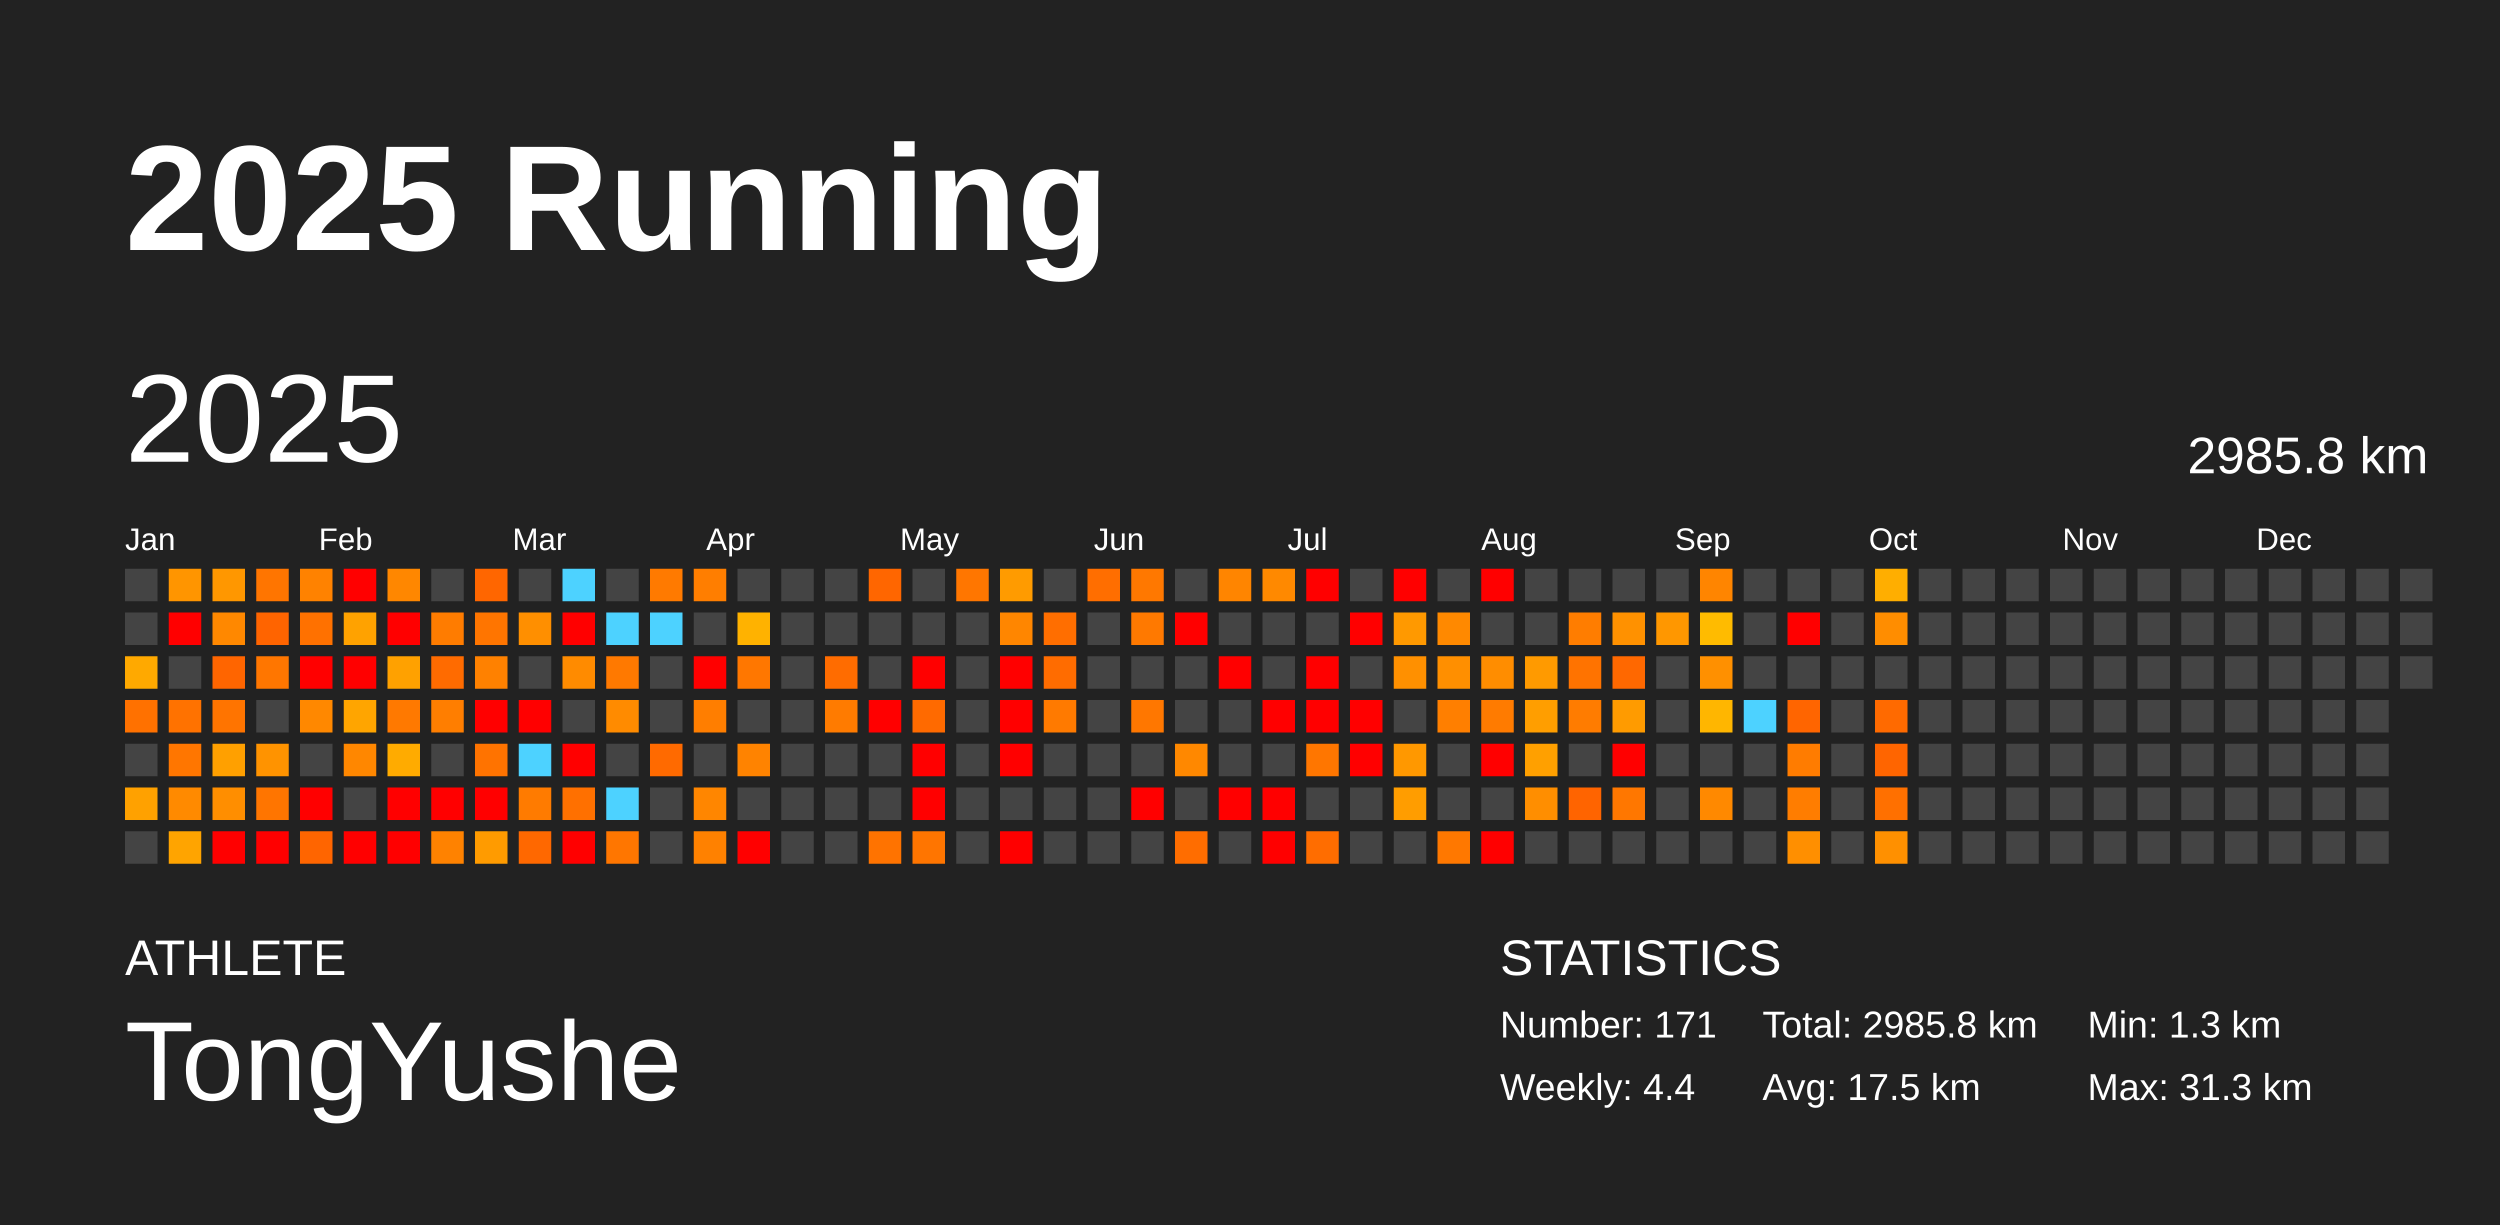
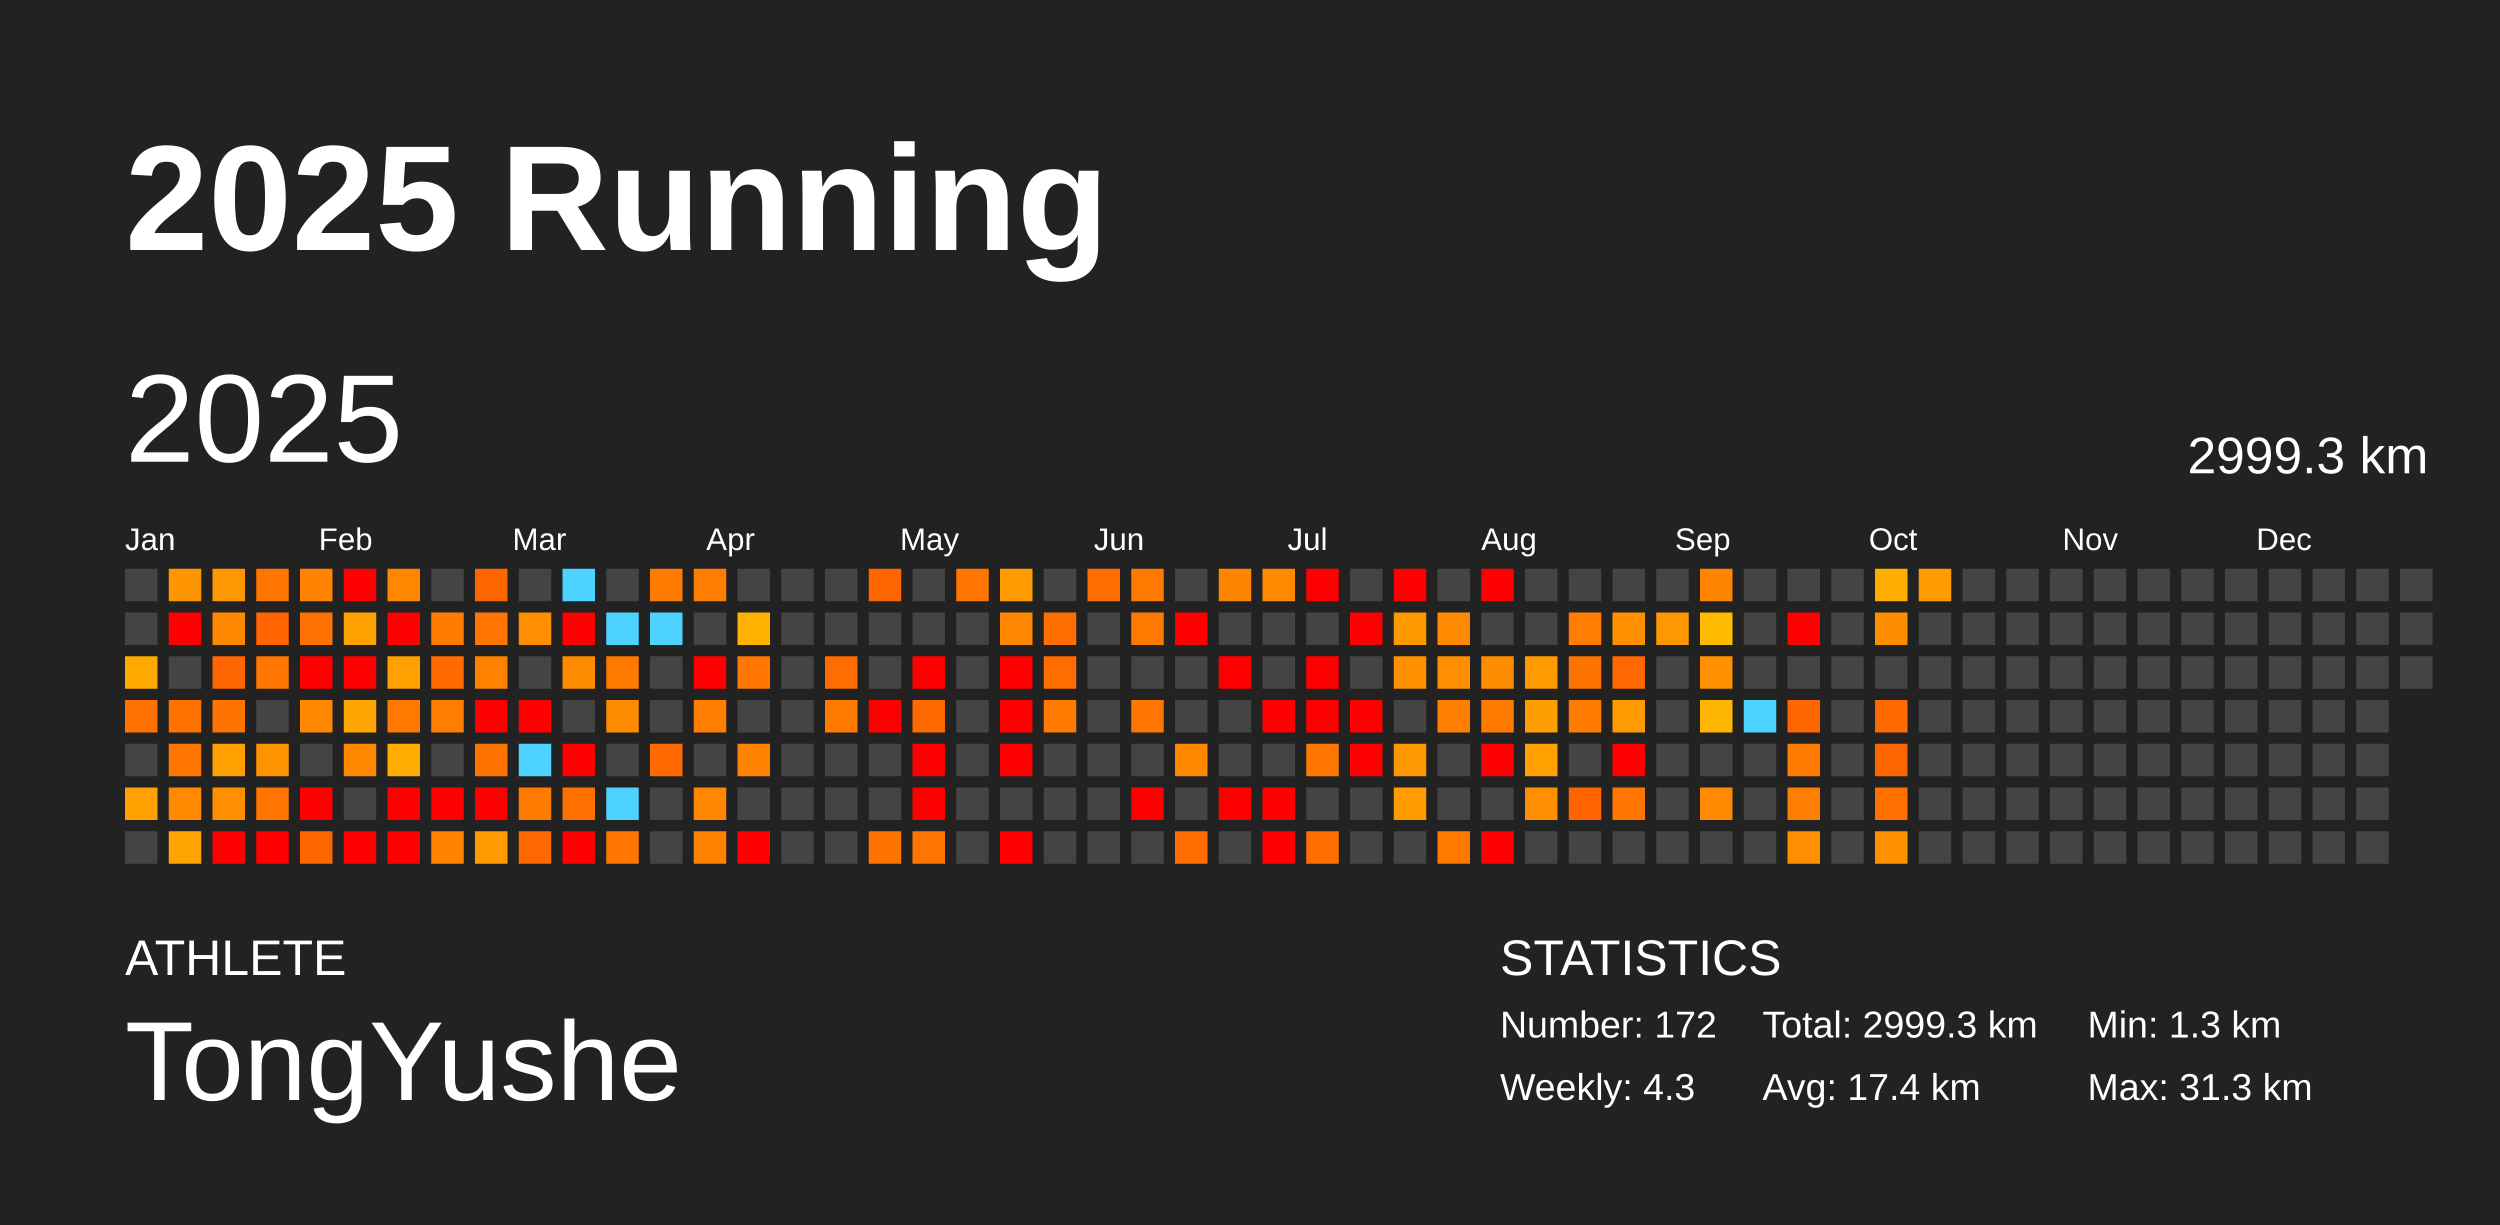
<svg xmlns="http://www.w3.org/2000/svg" baseProfile="full" height="98mm" version="1.1" viewBox="0,0,200,98" width="200mm">
  <defs />
  <rect fill="#222222" height="98" width="200" x="0" y="0" />
  <text fill="#FFFFFF" style="font-size:12px; font-family:Arial; font-weight:bold;" x="10" y="20">2025 Running</text>
  <text fill="#FFFFFF" style="font-size:4px; font-family:Arial" x="10" y="78">ATHLETE</text>
  <text fill="#FFFFFF" style="font-size:9px; font-family:Arial" x="10" y="88">TongYushe</text>
  <text fill="#FFFFFF" style="font-size:4px; font-family:Arial" x="120" y="78">STATISTICS</text>
-   <text fill="#FFFFFF" style="font-size:3px; font-family:Arial" x="120" y="83">Number: 171</text>
-   <text fill="#FFFFFF" style="font-size:3px; font-family:Arial" x="120" y="88">Weekly: 4.4</text>
-   <text fill="#FFFFFF" style="font-size:3px; font-family:Arial" x="141" y="83">Total: 2985.8 km</text>
-   <text fill="#FFFFFF" style="font-size:3px; font-family:Arial" x="141" y="88">Avg: 17.5 km</text>
+   <text fill="#FFFFFF" style="font-size:3px; font-family:Arial" x="120" y="83">Number: 172</text>
+   <text fill="#FFFFFF" style="font-size:3px; font-family:Arial" x="120" y="88">Weekly: 4.3</text>
+   <text fill="#FFFFFF" style="font-size:3px; font-family:Arial" x="141" y="83">Total: 2999.3 km</text>
+   <text fill="#FFFFFF" style="font-size:3px; font-family:Arial" x="141" y="88">Avg: 17.4 km</text>
  <text fill="#FFFFFF" style="font-size:3px; font-family:Arial" x="167" y="83">Min: 1.3 km</text>
  <text fill="#FFFFFF" style="font-size:3px; font-family:Arial" x="167" y="88">Max: 31.3 km</text>
  <text dominant-baseline="hanging" fill="#FFFFFF" style="font-size:10.0px; font-family:Arial;" x="10" y="30">2025</text>
-   <text dominant-baseline="hanging" fill="#FFFFFF" style="font-size:4.125px; font-family:Arial;" x="175" y="35">2985.8 km</text>
+   <text dominant-baseline="hanging" fill="#FFFFFF" style="font-size:4.125px; font-family:Arial;" x="175" y="35">2999.3 km</text>
  <text fill="#FFFFFF" style="font-size:2.5px; font-family:Arial" x="10.0" y="44">Jan</text>
  <text fill="#FFFFFF" style="font-size:2.5px; font-family:Arial" x="25.5" y="44">Feb</text>
  <text fill="#FFFFFF" style="font-size:2.5px; font-family:Arial" x="41.0" y="44">Mar</text>
  <text fill="#FFFFFF" style="font-size:2.5px; font-family:Arial" x="56.5" y="44">Apr</text>
  <text fill="#FFFFFF" style="font-size:2.5px; font-family:Arial" x="72.0" y="44">May</text>
  <text fill="#FFFFFF" style="font-size:2.5px; font-family:Arial" x="87.5" y="44">Jun</text>
  <text fill="#FFFFFF" style="font-size:2.5px; font-family:Arial" x="103.0" y="44">Jul</text>
  <text fill="#FFFFFF" style="font-size:2.5px; font-family:Arial" x="118.5" y="44">Aug</text>
  <text fill="#FFFFFF" style="font-size:2.5px; font-family:Arial" x="134.0" y="44">Sep</text>
  <text fill="#FFFFFF" style="font-size:2.5px; font-family:Arial" x="149.5" y="44">Oct</text>
  <text fill="#FFFFFF" style="font-size:2.5px; font-family:Arial" x="165.0" y="44">Nov</text>
  <text fill="#FFFFFF" style="font-size:2.5px; font-family:Arial" x="180.5" y="44">Dec</text>
  <rect fill="#444444" height="2.6" width="2.6" x="10.0" y="45.5" />
  <rect fill="#444444" height="2.6" width="2.6" x="10.0" y="49.0" />
  <rect fill="#ffa900" height="2.6" width="2.6" x="10.0" y="52.5" />
  <rect fill="#ff7100" height="2.6" width="2.6" x="10.0" y="56.0" />
  <rect fill="#444444" height="2.6" width="2.6" x="10.0" y="59.5" />
  <rect fill="#ffa100" height="2.6" width="2.6" x="10.0" y="63.0" />
  <rect fill="#444444" height="2.6" width="2.6" x="10.0" y="66.5" />
  <rect fill="#ff9500" height="2.6" width="2.6" x="13.5" y="45.5" />
  <rect fill="red" height="2.6" width="2.6" x="13.5" y="49.0" />
  <rect fill="#444444" height="2.6" width="2.6" x="13.5" y="52.5" />
  <rect fill="#ff7200" height="2.6" width="2.6" x="13.5" y="56.0" />
  <rect fill="#ff7600" height="2.6" width="2.6" x="13.5" y="59.5" />
  <rect fill="#ff8a00" height="2.6" width="2.6" x="13.5" y="63.0" />
  <rect fill="#ffa400" height="2.6" width="2.6" x="13.5" y="66.5" />
  <rect fill="#ff9700" height="2.6" width="2.6" x="17.0" y="45.5" />
  <rect fill="#ff8800" height="2.6" width="2.6" x="17.0" y="49.0" />
  <rect fill="#ff6500" height="2.6" width="2.6" x="17.0" y="52.5" />
  <rect fill="#ff7400" height="2.6" width="2.6" x="17.0" y="56.0" />
  <rect fill="#ffa000" height="2.6" width="2.6" x="17.0" y="59.5" />
  <rect fill="#ff8e00" height="2.6" width="2.6" x="17.0" y="63.0" />
  <rect fill="red" height="2.6" width="2.6" x="17.0" y="66.5" />
  <rect fill="#ff7500" height="2.6" width="2.6" x="20.5" y="45.5" />
  <rect fill="#ff6400" height="2.6" width="2.6" x="20.5" y="49.0" />
  <rect fill="#ff7600" height="2.6" width="2.6" x="20.5" y="52.5" />
  <rect fill="#444444" height="2.6" width="2.6" x="20.5" y="56.0" />
  <rect fill="#ff9300" height="2.6" width="2.6" x="20.5" y="59.5" />
  <rect fill="#ff7500" height="2.6" width="2.6" x="20.5" y="63.0" />
  <rect fill="red" height="2.6" width="2.6" x="20.5" y="66.5" />
  <rect fill="#ff8200" height="2.6" width="2.6" x="24.0" y="45.5" />
  <rect fill="#ff7100" height="2.6" width="2.6" x="24.0" y="49.0" />
  <rect fill="red" height="2.6" width="2.6" x="24.0" y="52.5" />
  <rect fill="#ff8800" height="2.6" width="2.6" x="24.0" y="56.0" />
  <rect fill="#444444" height="2.6" width="2.6" x="24.0" y="59.5" />
  <rect fill="red" height="2.6" width="2.6" x="24.0" y="63.0" />
  <rect fill="#ff6500" height="2.6" width="2.6" x="24.0" y="66.5" />
  <rect fill="red" height="2.6" width="2.6" x="27.5" y="45.5" />
  <rect fill="#ffa200" height="2.6" width="2.6" x="27.5" y="49.0" />
  <rect fill="red" height="2.6" width="2.6" x="27.5" y="52.5" />
  <rect fill="#ffa500" height="2.6" width="2.6" x="27.5" y="56.0" />
  <rect fill="#ff8700" height="2.6" width="2.6" x="27.5" y="59.5" />
  <rect fill="#444444" height="2.6" width="2.6" x="27.5" y="63.0" />
  <rect fill="red" height="2.6" width="2.6" x="27.5" y="66.5" />
  <rect fill="#ff8700" height="2.6" width="2.6" x="31.0" y="45.5" />
  <rect fill="red" height="2.6" width="2.6" x="31.0" y="49.0" />
  <rect fill="#ffa100" height="2.6" width="2.6" x="31.0" y="52.5" />
  <rect fill="#ff7900" height="2.6" width="2.6" x="31.0" y="56.0" />
  <rect fill="#ffab00" height="2.6" width="2.6" x="31.0" y="59.5" />
  <rect fill="red" height="2.6" width="2.6" x="31.0" y="63.0" />
  <rect fill="red" height="2.6" width="2.6" x="31.0" y="66.5" />
  <rect fill="#444444" height="2.6" width="2.6" x="34.5" y="45.5" />
  <rect fill="#ff7c00" height="2.6" width="2.6" x="34.5" y="49.0" />
  <rect fill="#ff6b00" height="2.6" width="2.6" x="34.5" y="52.5" />
  <rect fill="#ff7e00" height="2.6" width="2.6" x="34.5" y="56.0" />
  <rect fill="#444444" height="2.6" width="2.6" x="34.5" y="59.5" />
  <rect fill="red" height="2.6" width="2.6" x="34.5" y="63.0" />
  <rect fill="#ff8200" height="2.6" width="2.6" x="34.5" y="66.5" />
  <rect fill="#ff6600" height="2.6" width="2.6" x="38.0" y="45.5" />
  <rect fill="#ff7500" height="2.6" width="2.6" x="38.0" y="49.0" />
  <rect fill="#ff8100" height="2.6" width="2.6" x="38.0" y="52.5" />
  <rect fill="red" height="2.6" width="2.6" x="38.0" y="56.0" />
  <rect fill="#ff7300" height="2.6" width="2.6" x="38.0" y="59.5" />
  <rect fill="red" height="2.6" width="2.6" x="38.0" y="63.0" />
  <rect fill="#ff9b00" height="2.6" width="2.6" x="38.0" y="66.5" />
  <rect fill="#444444" height="2.6" width="2.6" x="41.5" y="45.5" />
  <rect fill="#ff8f00" height="2.6" width="2.6" x="41.5" y="49.0" />
  <rect fill="#444444" height="2.6" width="2.6" x="41.5" y="52.5" />
  <rect fill="red" height="2.6" width="2.6" x="41.5" y="56.0" />
  <rect fill="#4dd2ff" height="2.6" width="2.6" x="41.5" y="59.5" />
  <rect fill="#ff7b00" height="2.6" width="2.6" x="41.5" y="63.0" />
  <rect fill="#ff6800" height="2.6" width="2.6" x="41.5" y="66.5" />
  <rect fill="#4dd2ff" height="2.6" width="2.6" x="45.0" y="45.5" />
  <rect fill="red" height="2.6" width="2.6" x="45.0" y="49.0" />
  <rect fill="#ff8b00" height="2.6" width="2.6" x="45.0" y="52.5" />
  <rect fill="#444444" height="2.6" width="2.6" x="45.0" y="56.0" />
  <rect fill="red" height="2.6" width="2.6" x="45.0" y="59.5" />
  <rect fill="#ff7000" height="2.6" width="2.6" x="45.0" y="63.0" />
  <rect fill="red" height="2.6" width="2.6" x="45.0" y="66.5" />
  <rect fill="#444444" height="2.6" width="2.6" x="48.5" y="45.5" />
  <rect fill="#4dd2ff" height="2.6" width="2.6" x="48.5" y="49.0" />
  <rect fill="#ff7900" height="2.6" width="2.6" x="48.5" y="52.5" />
  <rect fill="#ff8b00" height="2.6" width="2.6" x="48.5" y="56.0" />
  <rect fill="#444444" height="2.6" width="2.6" x="48.5" y="59.5" />
  <rect fill="#4dd2ff" height="2.6" width="2.6" x="48.5" y="63.0" />
  <rect fill="#ff7600" height="2.6" width="2.6" x="48.5" y="66.5" />
  <rect fill="#ff7a00" height="2.6" width="2.6" x="52.0" y="45.5" />
  <rect fill="#4dd2ff" height="2.6" width="2.6" x="52.0" y="49.0" />
  <rect fill="#444444" height="2.6" width="2.6" x="52.0" y="52.5" />
  <rect fill="#444444" height="2.6" width="2.6" x="52.0" y="56.0" />
  <rect fill="#ff6a00" height="2.6" width="2.6" x="52.0" y="59.5" />
  <rect fill="#444444" height="2.6" width="2.6" x="52.0" y="63.0" />
  <rect fill="#444444" height="2.6" width="2.6" x="52.0" y="66.5" />
  <rect fill="#ff7e00" height="2.6" width="2.6" x="55.5" y="45.5" />
  <rect fill="#444444" height="2.6" width="2.6" x="55.5" y="49.0" />
  <rect fill="red" height="2.6" width="2.6" x="55.5" y="52.5" />
  <rect fill="#ff7e00" height="2.6" width="2.6" x="55.5" y="56.0" />
  <rect fill="#444444" height="2.6" width="2.6" x="55.5" y="59.5" />
  <rect fill="#ff8600" height="2.6" width="2.6" x="55.5" y="63.0" />
  <rect fill="#ff8100" height="2.6" width="2.6" x="55.5" y="66.5" />
  <rect fill="#444444" height="2.6" width="2.6" x="59.0" y="45.5" />
  <rect fill="#ffb200" height="2.6" width="2.6" x="59.0" y="49.0" />
  <rect fill="#ff7700" height="2.6" width="2.6" x="59.0" y="52.5" />
  <rect fill="#444444" height="2.6" width="2.6" x="59.0" y="56.0" />
  <rect fill="#ff8300" height="2.6" width="2.6" x="59.0" y="59.5" />
  <rect fill="#444444" height="2.6" width="2.6" x="59.0" y="63.0" />
  <rect fill="red" height="2.6" width="2.6" x="59.0" y="66.5" />
  <rect fill="#444444" height="2.6" width="2.6" x="62.5" y="45.5" />
  <rect fill="#444444" height="2.6" width="2.6" x="62.5" y="49.0" />
  <rect fill="#444444" height="2.6" width="2.6" x="62.5" y="52.5" />
  <rect fill="#444444" height="2.6" width="2.6" x="62.5" y="56.0" />
  <rect fill="#444444" height="2.6" width="2.6" x="62.5" y="59.5" />
  <rect fill="#444444" height="2.6" width="2.6" x="62.5" y="63.0" />
  <rect fill="#444444" height="2.6" width="2.6" x="62.5" y="66.5" />
  <rect fill="#444444" height="2.6" width="2.6" x="66.0" y="45.5" />
  <rect fill="#444444" height="2.6" width="2.6" x="66.0" y="49.0" />
  <rect fill="#ff6c00" height="2.6" width="2.6" x="66.0" y="52.5" />
  <rect fill="#ff7b00" height="2.6" width="2.6" x="66.0" y="56.0" />
  <rect fill="#444444" height="2.6" width="2.6" x="66.0" y="59.5" />
  <rect fill="#444444" height="2.6" width="2.6" x="66.0" y="63.0" />
  <rect fill="#444444" height="2.6" width="2.6" x="66.0" y="66.5" />
  <rect fill="#ff6600" height="2.6" width="2.6" x="69.5" y="45.5" />
  <rect fill="#444444" height="2.6" width="2.6" x="69.5" y="49.0" />
  <rect fill="#444444" height="2.6" width="2.6" x="69.5" y="52.5" />
  <rect fill="red" height="2.6" width="2.6" x="69.5" y="56.0" />
  <rect fill="#444444" height="2.6" width="2.6" x="69.5" y="59.5" />
  <rect fill="#444444" height="2.6" width="2.6" x="69.5" y="63.0" />
  <rect fill="#ff7300" height="2.6" width="2.6" x="69.5" y="66.5" />
  <rect fill="#444444" height="2.6" width="2.6" x="73.0" y="45.5" />
  <rect fill="#444444" height="2.6" width="2.6" x="73.0" y="49.0" />
  <rect fill="red" height="2.6" width="2.6" x="73.0" y="52.5" />
  <rect fill="#ff6a00" height="2.6" width="2.6" x="73.0" y="56.0" />
  <rect fill="red" height="2.6" width="2.6" x="73.0" y="59.5" />
  <rect fill="red" height="2.6" width="2.6" x="73.0" y="63.0" />
  <rect fill="#ff7500" height="2.6" width="2.6" x="73.0" y="66.5" />
  <rect fill="#ff7600" height="2.6" width="2.6" x="76.5" y="45.5" />
  <rect fill="#444444" height="2.6" width="2.6" x="76.5" y="49.0" />
  <rect fill="#444444" height="2.6" width="2.6" x="76.5" y="52.5" />
  <rect fill="#444444" height="2.6" width="2.6" x="76.5" y="56.0" />
  <rect fill="#444444" height="2.6" width="2.6" x="76.5" y="59.5" />
  <rect fill="#444444" height="2.6" width="2.6" x="76.5" y="63.0" />
  <rect fill="#444444" height="2.6" width="2.6" x="76.5" y="66.5" />
  <rect fill="#ff9b00" height="2.6" width="2.6" x="80.0" y="45.5" />
  <rect fill="#ff8600" height="2.6" width="2.6" x="80.0" y="49.0" />
  <rect fill="red" height="2.6" width="2.6" x="80.0" y="52.5" />
  <rect fill="red" height="2.6" width="2.6" x="80.0" y="56.0" />
  <rect fill="red" height="2.6" width="2.6" x="80.0" y="59.5" />
  <rect fill="#444444" height="2.6" width="2.6" x="80.0" y="63.0" />
  <rect fill="red" height="2.6" width="2.6" x="80.0" y="66.5" />
  <rect fill="#444444" height="2.6" width="2.6" x="83.5" y="45.5" />
  <rect fill="#ff6e00" height="2.6" width="2.6" x="83.5" y="49.0" />
  <rect fill="#ff6c00" height="2.6" width="2.6" x="83.5" y="52.5" />
  <rect fill="#ff7a00" height="2.6" width="2.6" x="83.5" y="56.0" />
  <rect fill="#444444" height="2.6" width="2.6" x="83.5" y="59.5" />
  <rect fill="#444444" height="2.6" width="2.6" x="83.5" y="63.0" />
  <rect fill="#444444" height="2.6" width="2.6" x="83.5" y="66.5" />
  <rect fill="#ff6e00" height="2.6" width="2.6" x="87.0" y="45.5" />
  <rect fill="#444444" height="2.6" width="2.6" x="87.0" y="49.0" />
  <rect fill="#444444" height="2.6" width="2.6" x="87.0" y="52.5" />
  <rect fill="#444444" height="2.6" width="2.6" x="87.0" y="56.0" />
  <rect fill="#444444" height="2.6" width="2.6" x="87.0" y="59.5" />
  <rect fill="#444444" height="2.6" width="2.6" x="87.0" y="63.0" />
  <rect fill="#444444" height="2.6" width="2.6" x="87.0" y="66.5" />
  <rect fill="#ff7800" height="2.6" width="2.6" x="90.5" y="45.5" />
  <rect fill="#ff7900" height="2.6" width="2.6" x="90.5" y="49.0" />
  <rect fill="#444444" height="2.6" width="2.6" x="90.5" y="52.5" />
  <rect fill="#ff7700" height="2.6" width="2.6" x="90.5" y="56.0" />
  <rect fill="#444444" height="2.6" width="2.6" x="90.5" y="59.5" />
  <rect fill="red" height="2.6" width="2.6" x="90.5" y="63.0" />
  <rect fill="#444444" height="2.6" width="2.6" x="90.5" y="66.5" />
  <rect fill="#444444" height="2.6" width="2.6" x="94.0" y="45.5" />
  <rect fill="red" height="2.6" width="2.6" x="94.0" y="49.0" />
  <rect fill="#444444" height="2.6" width="2.6" x="94.0" y="52.5" />
  <rect fill="#444444" height="2.6" width="2.6" x="94.0" y="56.0" />
  <rect fill="#ff8800" height="2.6" width="2.6" x="94.0" y="59.5" />
  <rect fill="#444444" height="2.6" width="2.6" x="94.0" y="63.0" />
  <rect fill="#ff6d00" height="2.6" width="2.6" x="94.0" y="66.5" />
  <rect fill="#ff8500" height="2.6" width="2.6" x="97.5" y="45.5" />
  <rect fill="#444444" height="2.6" width="2.6" x="97.5" y="49.0" />
  <rect fill="red" height="2.6" width="2.6" x="97.5" y="52.5" />
  <rect fill="#444444" height="2.6" width="2.6" x="97.5" y="56.0" />
  <rect fill="#444444" height="2.6" width="2.6" x="97.5" y="59.5" />
  <rect fill="red" height="2.6" width="2.6" x="97.5" y="63.0" />
  <rect fill="#444444" height="2.6" width="2.6" x="97.5" y="66.5" />
  <rect fill="#ff8900" height="2.6" width="2.6" x="101.0" y="45.5" />
  <rect fill="#444444" height="2.6" width="2.6" x="101.0" y="49.0" />
  <rect fill="#444444" height="2.6" width="2.6" x="101.0" y="52.5" />
  <rect fill="red" height="2.6" width="2.6" x="101.0" y="56.0" />
  <rect fill="#444444" height="2.6" width="2.6" x="101.0" y="59.5" />
  <rect fill="red" height="2.6" width="2.6" x="101.0" y="63.0" />
  <rect fill="red" height="2.6" width="2.6" x="101.0" y="66.5" />
  <rect fill="red" height="2.6" width="2.6" x="104.5" y="45.5" />
  <rect fill="#444444" height="2.6" width="2.6" x="104.5" y="49.0" />
  <rect fill="red" height="2.6" width="2.6" x="104.5" y="52.5" />
  <rect fill="red" height="2.6" width="2.6" x="104.5" y="56.0" />
  <rect fill="#ff7600" height="2.6" width="2.6" x="104.5" y="59.5" />
  <rect fill="#444444" height="2.6" width="2.6" x="104.5" y="63.0" />
  <rect fill="#ff6d00" height="2.6" width="2.6" x="104.5" y="66.5" />
  <rect fill="#444444" height="2.6" width="2.6" x="108.0" y="45.5" />
  <rect fill="red" height="2.6" width="2.6" x="108.0" y="49.0" />
  <rect fill="#444444" height="2.6" width="2.6" x="108.0" y="52.5" />
  <rect fill="red" height="2.6" width="2.6" x="108.0" y="56.0" />
  <rect fill="red" height="2.6" width="2.6" x="108.0" y="59.5" />
  <rect fill="#444444" height="2.6" width="2.6" x="108.0" y="63.0" />
  <rect fill="#444444" height="2.6" width="2.6" x="108.0" y="66.5" />
  <rect fill="red" height="2.6" width="2.6" x="111.5" y="45.5" />
  <rect fill="#ff9900" height="2.6" width="2.6" x="111.5" y="49.0" />
  <rect fill="#ff9000" height="2.6" width="2.6" x="111.5" y="52.5" />
  <rect fill="#444444" height="2.6" width="2.6" x="111.5" y="56.0" />
  <rect fill="#ff9800" height="2.6" width="2.6" x="111.5" y="59.5" />
  <rect fill="#ff9d00" height="2.6" width="2.6" x="111.5" y="63.0" />
  <rect fill="#444444" height="2.6" width="2.6" x="111.5" y="66.5" />
  <rect fill="#444444" height="2.6" width="2.6" x="115.0" y="45.5" />
  <rect fill="#ff8900" height="2.6" width="2.6" x="115.0" y="49.0" />
  <rect fill="#ff8f00" height="2.6" width="2.6" x="115.0" y="52.5" />
  <rect fill="#ff7f00" height="2.6" width="2.6" x="115.0" y="56.0" />
  <rect fill="#444444" height="2.6" width="2.6" x="115.0" y="59.5" />
  <rect fill="#444444" height="2.6" width="2.6" x="115.0" y="63.0" />
  <rect fill="#ff7800" height="2.6" width="2.6" x="115.0" y="66.5" />
  <rect fill="red" height="2.6" width="2.6" x="118.5" y="45.5" />
  <rect fill="#444444" height="2.6" width="2.6" x="118.5" y="49.0" />
  <rect fill="#ff8d00" height="2.6" width="2.6" x="118.5" y="52.5" />
  <rect fill="#ff7b00" height="2.6" width="2.6" x="118.5" y="56.0" />
  <rect fill="red" height="2.6" width="2.6" x="118.5" y="59.5" />
  <rect fill="#444444" height="2.6" width="2.6" x="118.5" y="63.0" />
  <rect fill="red" height="2.6" width="2.6" x="118.5" y="66.5" />
  <rect fill="#444444" height="2.6" width="2.6" x="122.0" y="45.5" />
  <rect fill="#444444" height="2.6" width="2.6" x="122.0" y="49.0" />
  <rect fill="#ff9a00" height="2.6" width="2.6" x="122.0" y="52.5" />
  <rect fill="#ff9e00" height="2.6" width="2.6" x="122.0" y="56.0" />
  <rect fill="#ffa000" height="2.6" width="2.6" x="122.0" y="59.5" />
  <rect fill="#ff8e00" height="2.6" width="2.6" x="122.0" y="63.0" />
  <rect fill="#444444" height="2.6" width="2.6" x="122.0" y="66.5" />
  <rect fill="#444444" height="2.6" width="2.6" x="125.5" y="45.5" />
  <rect fill="#ff7d00" height="2.6" width="2.6" x="125.5" y="49.0" />
  <rect fill="#ff7300" height="2.6" width="2.6" x="125.5" y="52.5" />
  <rect fill="#ff7c00" height="2.6" width="2.6" x="125.5" y="56.0" />
  <rect fill="#444444" height="2.6" width="2.6" x="125.5" y="59.5" />
  <rect fill="#ff6400" height="2.6" width="2.6" x="125.5" y="63.0" />
  <rect fill="#444444" height="2.6" width="2.6" x="125.5" y="66.5" />
  <rect fill="#444444" height="2.6" width="2.6" x="129.0" y="45.5" />
  <rect fill="#ff9100" height="2.6" width="2.6" x="129.0" y="49.0" />
  <rect fill="#ff6800" height="2.6" width="2.6" x="129.0" y="52.5" />
  <rect fill="#ff9b00" height="2.6" width="2.6" x="129.0" y="56.0" />
  <rect fill="red" height="2.6" width="2.6" x="129.0" y="59.5" />
  <rect fill="#ff7700" height="2.6" width="2.6" x="129.0" y="63.0" />
  <rect fill="#444444" height="2.6" width="2.6" x="129.0" y="66.5" />
  <rect fill="#444444" height="2.6" width="2.6" x="132.5" y="45.5" />
  <rect fill="#ff9700" height="2.6" width="2.6" x="132.5" y="49.0" />
  <rect fill="#444444" height="2.6" width="2.6" x="132.5" y="52.5" />
  <rect fill="#444444" height="2.6" width="2.6" x="132.5" y="56.0" />
  <rect fill="#444444" height="2.6" width="2.6" x="132.5" y="59.5" />
  <rect fill="#444444" height="2.6" width="2.6" x="132.5" y="63.0" />
  <rect fill="#444444" height="2.6" width="2.6" x="132.5" y="66.5" />
  <rect fill="#ff8500" height="2.6" width="2.6" x="136.0" y="45.5" />
  <rect fill="#ffbb00" height="2.6" width="2.6" x="136.0" y="49.0" />
  <rect fill="#ff9000" height="2.6" width="2.6" x="136.0" y="52.5" />
  <rect fill="#ffb600" height="2.6" width="2.6" x="136.0" y="56.0" />
  <rect fill="#444444" height="2.6" width="2.6" x="136.0" y="59.5" />
  <rect fill="#ff8900" height="2.6" width="2.6" x="136.0" y="63.0" />
  <rect fill="#444444" height="2.6" width="2.6" x="136.0" y="66.5" />
  <rect fill="#444444" height="2.6" width="2.6" x="139.5" y="45.5" />
  <rect fill="#444444" height="2.6" width="2.6" x="139.5" y="49.0" />
  <rect fill="#444444" height="2.6" width="2.6" x="139.5" y="52.5" />
  <rect fill="#4dd2ff" height="2.6" width="2.6" x="139.5" y="56.0" />
  <rect fill="#444444" height="2.6" width="2.6" x="139.5" y="59.5" />
  <rect fill="#444444" height="2.6" width="2.6" x="139.5" y="63.0" />
  <rect fill="#444444" height="2.6" width="2.6" x="139.5" y="66.5" />
  <rect fill="#444444" height="2.6" width="2.6" x="143.0" y="45.5" />
  <rect fill="red" height="2.6" width="2.6" x="143.0" y="49.0" />
  <rect fill="#444444" height="2.6" width="2.6" x="143.0" y="52.5" />
  <rect fill="#ff6500" height="2.6" width="2.6" x="143.0" y="56.0" />
  <rect fill="#ff7c00" height="2.6" width="2.6" x="143.0" y="59.5" />
  <rect fill="#ff7d00" height="2.6" width="2.6" x="143.0" y="63.0" />
  <rect fill="#ff8f00" height="2.6" width="2.6" x="143.0" y="66.5" />
  <rect fill="#444444" height="2.6" width="2.6" x="146.5" y="45.5" />
  <rect fill="#444444" height="2.6" width="2.6" x="146.5" y="49.0" />
  <rect fill="#444444" height="2.6" width="2.6" x="146.5" y="52.5" />
  <rect fill="#444444" height="2.6" width="2.6" x="146.5" y="56.0" />
  <rect fill="#444444" height="2.6" width="2.6" x="146.5" y="59.5" />
  <rect fill="#444444" height="2.6" width="2.6" x="146.5" y="63.0" />
  <rect fill="#444444" height="2.6" width="2.6" x="146.5" y="66.5" />
  <rect fill="#ffae00" height="2.6" width="2.6" x="150.0" y="45.5" />
  <rect fill="#ff8d00" height="2.6" width="2.6" x="150.0" y="49.0" />
  <rect fill="#444444" height="2.6" width="2.6" x="150.0" y="52.5" />
  <rect fill="#ff6a00" height="2.6" width="2.6" x="150.0" y="56.0" />
  <rect fill="#ff6500" height="2.6" width="2.6" x="150.0" y="59.5" />
  <rect fill="#ff7000" height="2.6" width="2.6" x="150.0" y="63.0" />
  <rect fill="#ff9000" height="2.6" width="2.6" x="150.0" y="66.5" />
-   <rect fill="#444444" height="2.6" width="2.6" x="153.5" y="45.5" />
+   <rect fill="#ff9c00" height="2.6" width="2.6" x="153.5" y="45.5" />
  <rect fill="#444444" height="2.6" width="2.6" x="153.5" y="49.0" />
  <rect fill="#444444" height="2.6" width="2.6" x="153.5" y="52.5" />
  <rect fill="#444444" height="2.6" width="2.6" x="153.5" y="56.0" />
  <rect fill="#444444" height="2.6" width="2.6" x="153.5" y="59.5" />
  <rect fill="#444444" height="2.6" width="2.6" x="153.5" y="63.0" />
  <rect fill="#444444" height="2.6" width="2.6" x="153.5" y="66.5" />
  <rect fill="#444444" height="2.6" width="2.6" x="157.0" y="45.5" />
  <rect fill="#444444" height="2.6" width="2.6" x="157.0" y="49.0" />
  <rect fill="#444444" height="2.6" width="2.6" x="157.0" y="52.5" />
  <rect fill="#444444" height="2.6" width="2.6" x="157.0" y="56.0" />
  <rect fill="#444444" height="2.6" width="2.6" x="157.0" y="59.5" />
  <rect fill="#444444" height="2.6" width="2.6" x="157.0" y="63.0" />
  <rect fill="#444444" height="2.6" width="2.6" x="157.0" y="66.5" />
  <rect fill="#444444" height="2.6" width="2.6" x="160.5" y="45.5" />
  <rect fill="#444444" height="2.6" width="2.6" x="160.5" y="49.0" />
  <rect fill="#444444" height="2.6" width="2.6" x="160.5" y="52.5" />
  <rect fill="#444444" height="2.6" width="2.6" x="160.5" y="56.0" />
  <rect fill="#444444" height="2.6" width="2.6" x="160.5" y="59.5" />
  <rect fill="#444444" height="2.6" width="2.6" x="160.5" y="63.0" />
  <rect fill="#444444" height="2.6" width="2.6" x="160.5" y="66.5" />
  <rect fill="#444444" height="2.6" width="2.6" x="164.0" y="45.5" />
  <rect fill="#444444" height="2.6" width="2.6" x="164.0" y="49.0" />
  <rect fill="#444444" height="2.6" width="2.6" x="164.0" y="52.5" />
  <rect fill="#444444" height="2.6" width="2.6" x="164.0" y="56.0" />
  <rect fill="#444444" height="2.6" width="2.6" x="164.0" y="59.5" />
  <rect fill="#444444" height="2.6" width="2.6" x="164.0" y="63.0" />
  <rect fill="#444444" height="2.6" width="2.6" x="164.0" y="66.5" />
  <rect fill="#444444" height="2.6" width="2.6" x="167.5" y="45.5" />
  <rect fill="#444444" height="2.6" width="2.6" x="167.5" y="49.0" />
  <rect fill="#444444" height="2.6" width="2.6" x="167.5" y="52.5" />
  <rect fill="#444444" height="2.6" width="2.6" x="167.5" y="56.0" />
  <rect fill="#444444" height="2.6" width="2.6" x="167.5" y="59.5" />
  <rect fill="#444444" height="2.6" width="2.6" x="167.5" y="63.0" />
  <rect fill="#444444" height="2.6" width="2.6" x="167.5" y="66.5" />
  <rect fill="#444444" height="2.6" width="2.6" x="171.0" y="45.5" />
  <rect fill="#444444" height="2.6" width="2.6" x="171.0" y="49.0" />
  <rect fill="#444444" height="2.6" width="2.6" x="171.0" y="52.5" />
  <rect fill="#444444" height="2.6" width="2.6" x="171.0" y="56.0" />
  <rect fill="#444444" height="2.6" width="2.6" x="171.0" y="59.5" />
  <rect fill="#444444" height="2.6" width="2.6" x="171.0" y="63.0" />
  <rect fill="#444444" height="2.6" width="2.6" x="171.0" y="66.5" />
  <rect fill="#444444" height="2.6" width="2.6" x="174.5" y="45.5" />
  <rect fill="#444444" height="2.6" width="2.6" x="174.5" y="49.0" />
  <rect fill="#444444" height="2.6" width="2.6" x="174.5" y="52.5" />
  <rect fill="#444444" height="2.6" width="2.6" x="174.5" y="56.0" />
  <rect fill="#444444" height="2.6" width="2.6" x="174.5" y="59.5" />
  <rect fill="#444444" height="2.6" width="2.6" x="174.5" y="63.0" />
  <rect fill="#444444" height="2.6" width="2.6" x="174.5" y="66.5" />
  <rect fill="#444444" height="2.6" width="2.6" x="178.0" y="45.5" />
  <rect fill="#444444" height="2.6" width="2.6" x="178.0" y="49.0" />
  <rect fill="#444444" height="2.6" width="2.6" x="178.0" y="52.5" />
  <rect fill="#444444" height="2.6" width="2.6" x="178.0" y="56.0" />
  <rect fill="#444444" height="2.6" width="2.6" x="178.0" y="59.5" />
  <rect fill="#444444" height="2.6" width="2.6" x="178.0" y="63.0" />
  <rect fill="#444444" height="2.6" width="2.6" x="178.0" y="66.5" />
  <rect fill="#444444" height="2.6" width="2.6" x="181.5" y="45.5" />
  <rect fill="#444444" height="2.6" width="2.6" x="181.5" y="49.0" />
  <rect fill="#444444" height="2.6" width="2.6" x="181.5" y="52.5" />
  <rect fill="#444444" height="2.6" width="2.6" x="181.5" y="56.0" />
  <rect fill="#444444" height="2.6" width="2.6" x="181.5" y="59.5" />
  <rect fill="#444444" height="2.6" width="2.6" x="181.5" y="63.0" />
  <rect fill="#444444" height="2.6" width="2.6" x="181.5" y="66.5" />
  <rect fill="#444444" height="2.6" width="2.6" x="185.0" y="45.5" />
  <rect fill="#444444" height="2.6" width="2.6" x="185.0" y="49.0" />
  <rect fill="#444444" height="2.6" width="2.6" x="185.0" y="52.5" />
  <rect fill="#444444" height="2.6" width="2.6" x="185.0" y="56.0" />
  <rect fill="#444444" height="2.6" width="2.6" x="185.0" y="59.5" />
  <rect fill="#444444" height="2.6" width="2.6" x="185.0" y="63.0" />
  <rect fill="#444444" height="2.6" width="2.6" x="185.0" y="66.5" />
  <rect fill="#444444" height="2.6" width="2.6" x="188.5" y="45.5" />
  <rect fill="#444444" height="2.6" width="2.6" x="188.5" y="49.0" />
  <rect fill="#444444" height="2.6" width="2.6" x="188.5" y="52.5" />
  <rect fill="#444444" height="2.6" width="2.6" x="188.5" y="56.0" />
  <rect fill="#444444" height="2.6" width="2.6" x="188.5" y="59.5" />
  <rect fill="#444444" height="2.6" width="2.6" x="188.5" y="63.0" />
  <rect fill="#444444" height="2.6" width="2.6" x="188.5" y="66.5" />
  <rect fill="#444444" height="2.6" width="2.6" x="192.0" y="45.5" />
  <rect fill="#444444" height="2.6" width="2.6" x="192.0" y="49.0" />
  <rect fill="#444444" height="2.6" width="2.6" x="192.0" y="52.5" />
</svg>
